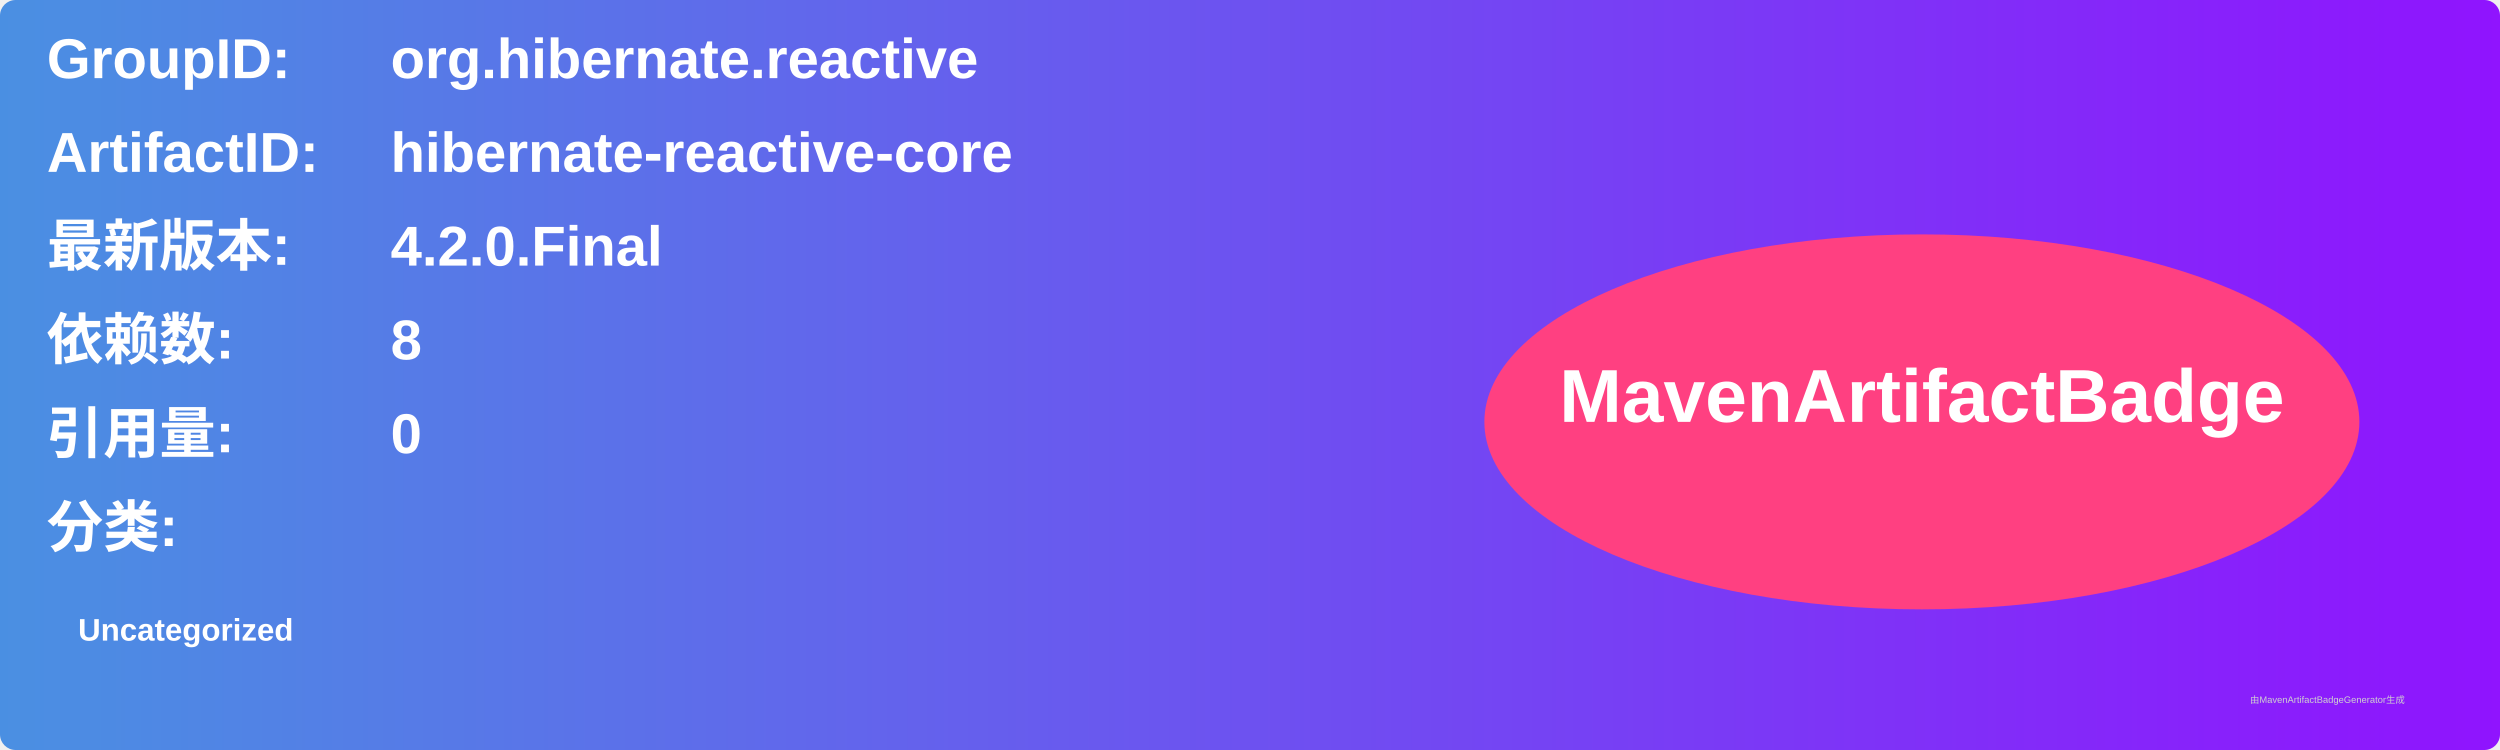
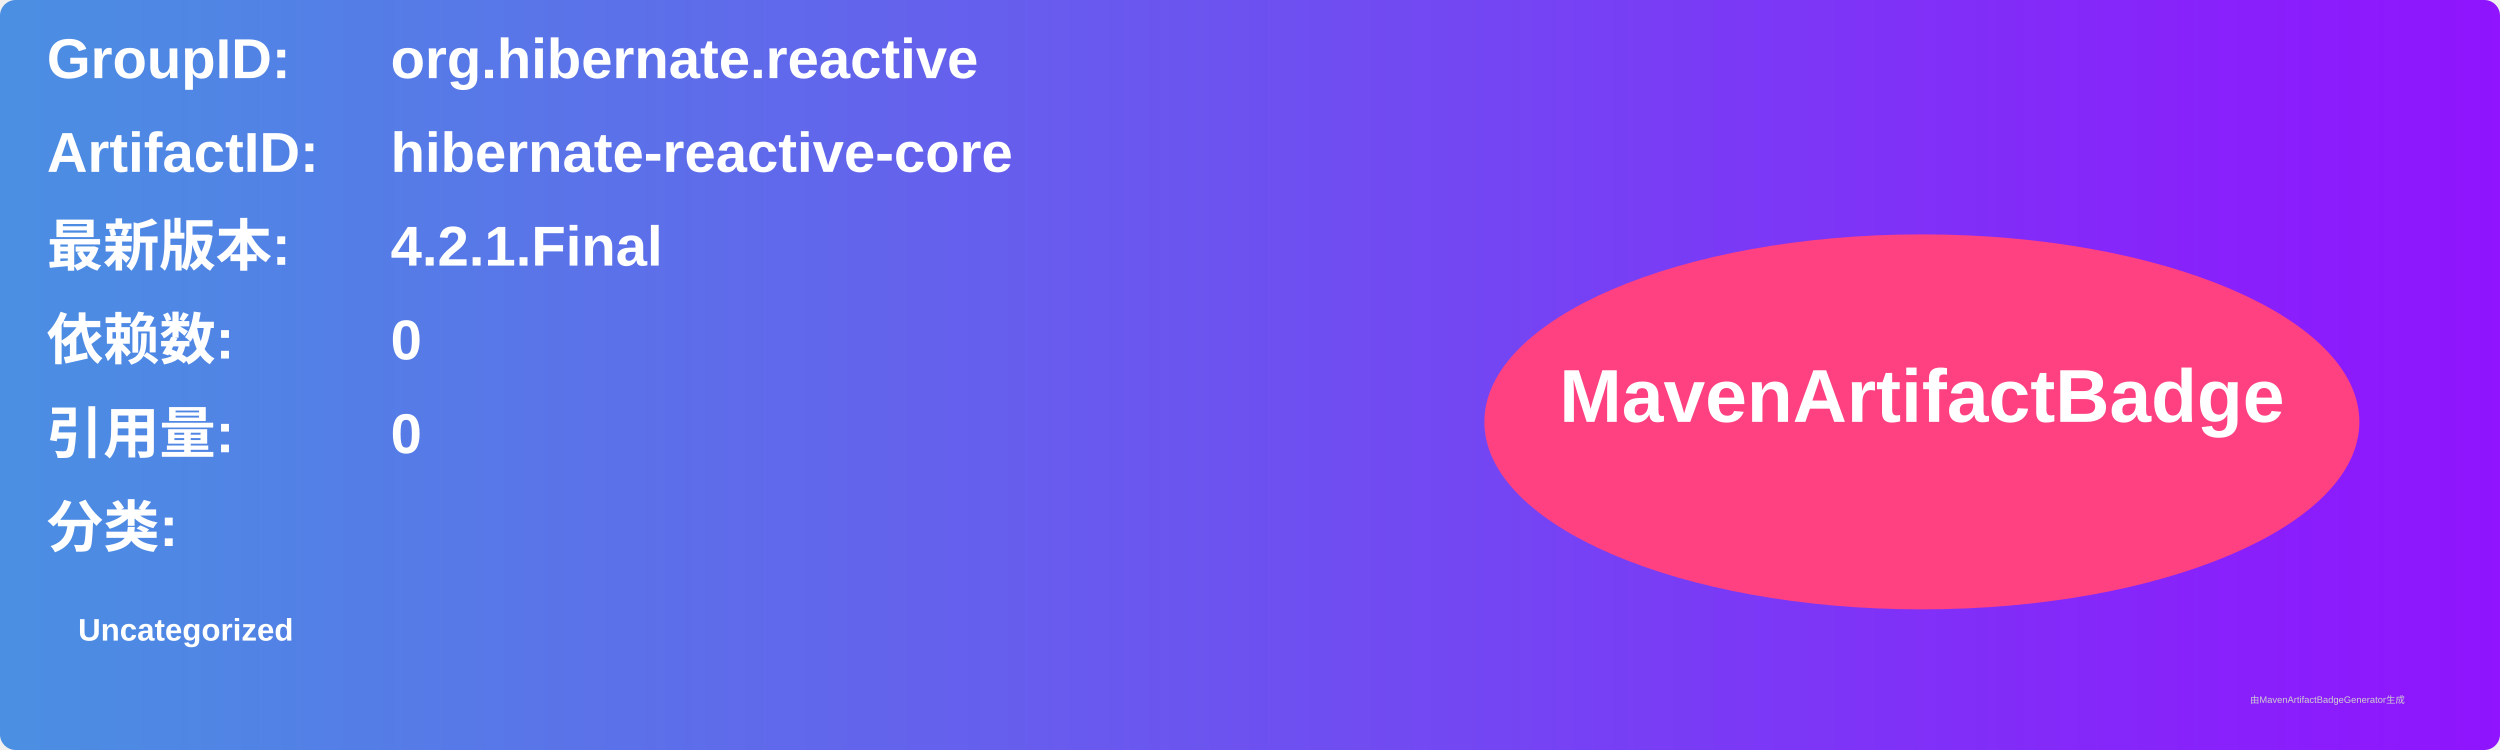
<svg xmlns="http://www.w3.org/2000/svg" width="800" height="240" viewBox="0 0 800 240">
  <linearGradient id="grad" x1="0%" y1="0%" x2="100%" y2="0%">
    <stop offset="0%" stop-color="#4a90e2" />
    <stop offset="100%" stop-color="#9013fe" />
  </linearGradient>
  <rect width="100%" height="100%" rx="5" ry="5" fill="url(#grad)" />
  <g transform="translate(15, 15)">
    <text x="0" y="10" font-family="Arial" font-size="18" fill="white" font-weight="bold" width="260">GroupID:</text>
    <text x="110" y="10" font-family="Arial" font-size="18" fill="white" font-weight="bold" width="460">org.hibernate.reactive</text>
    <text x="0" y="40" font-family="Arial" font-size="18" fill="white" font-weight="bold" width="260">ArtifactID:</text>
    <text x="110" y="40" font-family="Arial" font-size="18" fill="white" font-weight="bold" width="460">hibernate-reactive-core</text>
    <text x="0" y="70" font-family="Arial" font-size="18" fill="white" font-weight="bold">最新版本:</text>
    <text x="110" y="70" font-family="Arial" font-size="18" fill="white" font-weight="bold">
-       <tspan font-weight="bold">4.2.0.Final</tspan>
+       <tspan font-weight="bold">4.2.1.Final</tspan>
    </text>
    <text x="0" y="100" font-family="Arial" font-size="18" fill="white" font-weight="bold">依赖数: </text>
    <text x="110" y="100" font-family="Arial" font-size="18" fill="white">
-       <tspan font-weight="bold">8</tspan>
+       <tspan font-weight="bold">0</tspan>
    </text>
    <text x="0" y="130" font-family="Arial" font-size="18" fill="white" font-weight="bold">引用量: </text>
    <text x="110" y="130" font-family="Arial" font-size="18" fill="white">
      <tspan font-weight="bold">0</tspan>
    </text>
    <text x="0" y="160" font-family="Arial" font-size="18" fill="white" font-weight="bold">分类:</text>
    <text x="10" y="190" font-family="Arial" font-size="10" fill="white">
      <tspan font-weight="bold">Uncategorized</tspan>
    </text>
    <ellipse cx="600" cy="120" rx="140" ry="60" fill="#ff4081" />
    <text x="600" y="120" text-anchor="middle" font-family="Arial" font-size="24" fill="white" font-weight="bold">MavenArtifactBadge</text>
  </g>
  <text x="720" y="225" font-family="Arial" font-size="3" fill="#d0d0d0">由MavenArtifactBadgeGenerator生成</text>
</svg>
